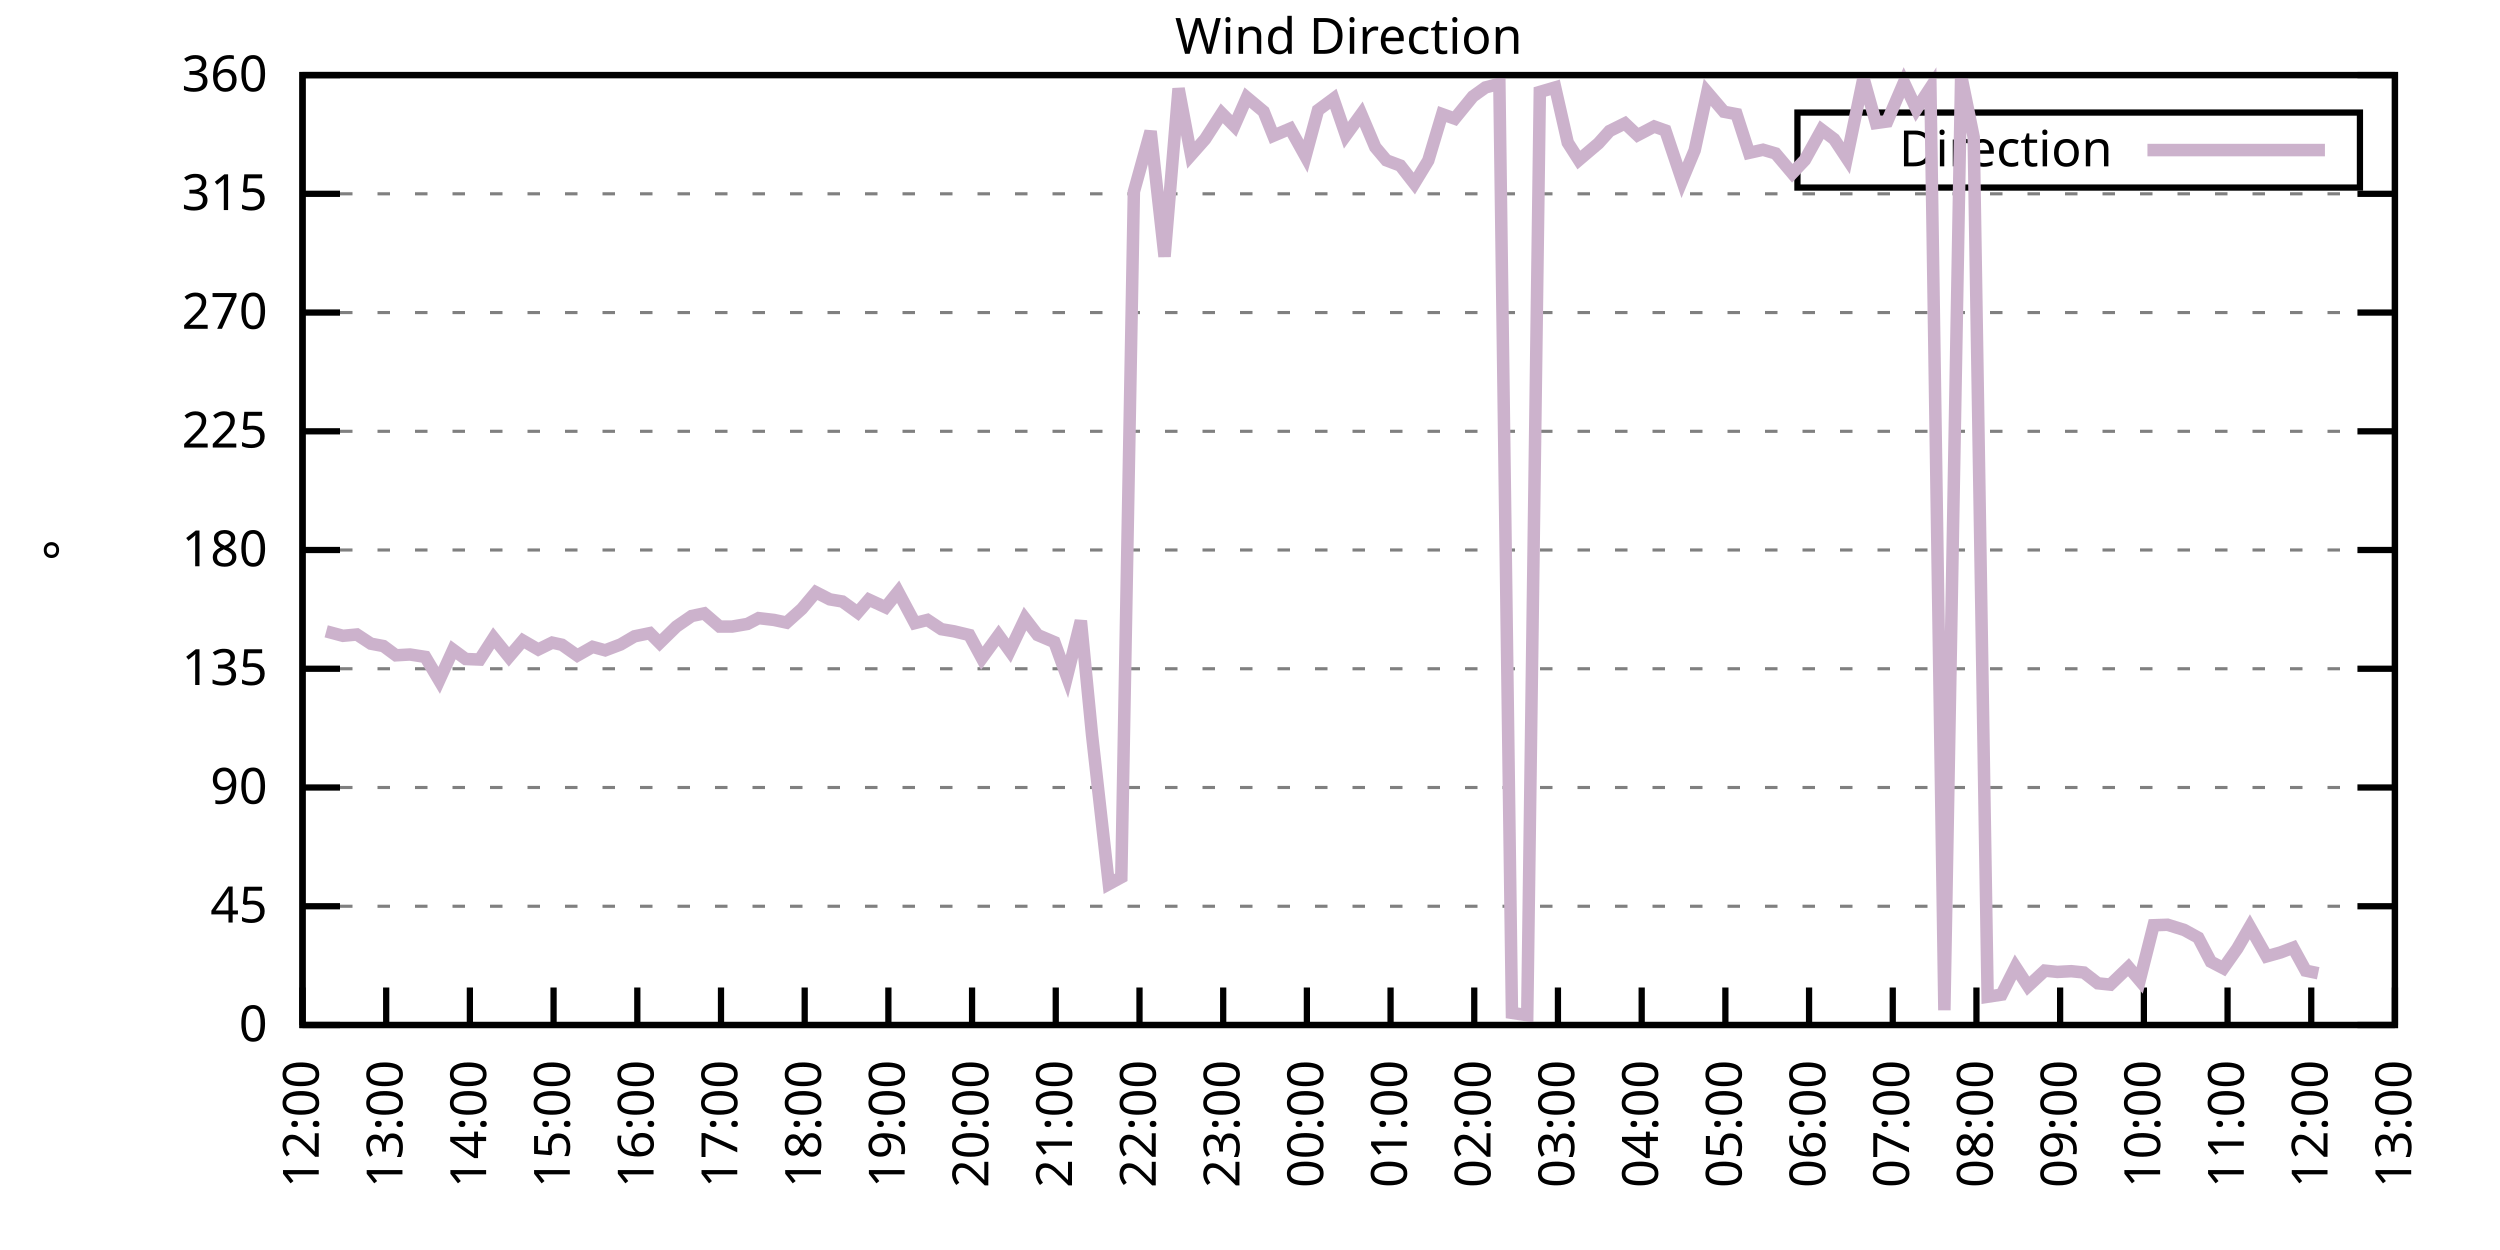
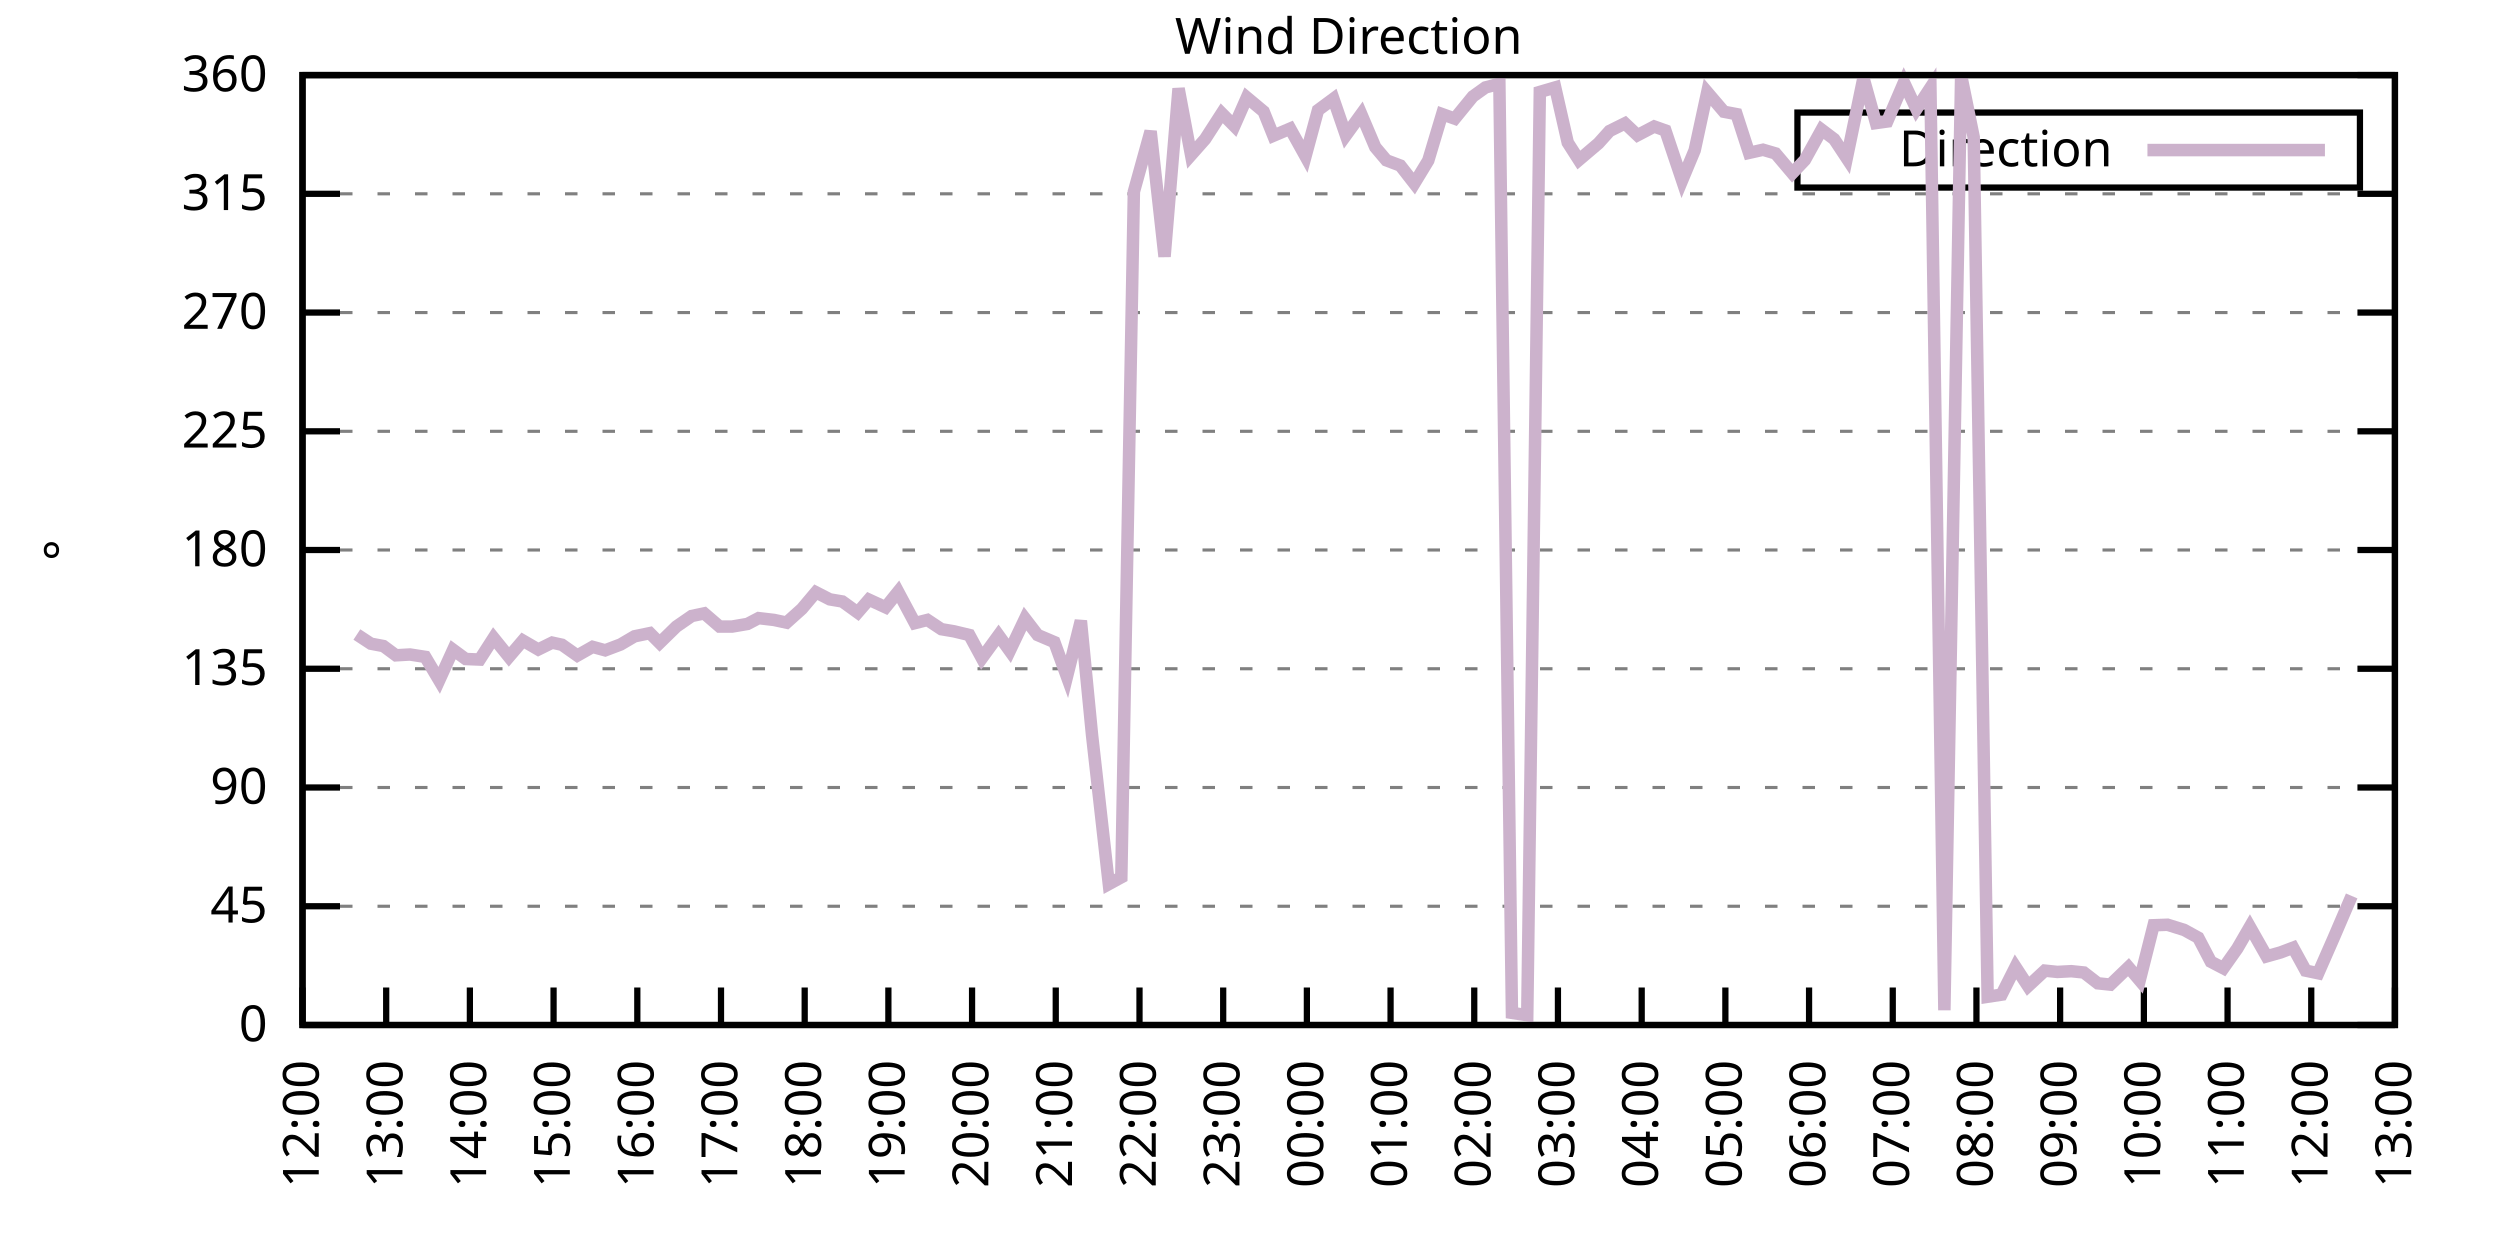
<svg xmlns="http://www.w3.org/2000/svg" xmlns:xlink="http://www.w3.org/1999/xlink" width="400" height="200" viewBox="0 0 400 200">
  <g id="gnuplot_canvas">
    <rect x="0" y="0" width="400" height="200" fill="none" />
    <defs>
      <circle id="gpDot" r="0.5" stroke-width="0.5" stroke="currentColor" />
      <path id="gpPt0" stroke-width="0.333" stroke="currentColor" d="M-1,0 h2 M0,-1 v2" />
      <path id="gpPt1" stroke-width="0.333" stroke="currentColor" d="M-1,-1 L1,1 M1,-1 L-1,1" />
      <path id="gpPt2" stroke-width="0.333" stroke="currentColor" d="M-1,0 L1,0 M0,-1 L0,1 M-1,-1 L1,1 M-1,1 L1,-1" />
      <rect id="gpPt3" stroke-width="0.333" stroke="currentColor" x="-1" y="-1" width="2" height="2" />
      <rect id="gpPt4" stroke-width="0.333" stroke="currentColor" fill="currentColor" x="-1" y="-1" width="2" height="2" />
      <circle id="gpPt5" stroke-width="0.333" stroke="currentColor" cx="0" cy="0" r="1" />
      <use xlink:href="#gpPt5" id="gpPt6" fill="currentColor" stroke="none" />
      <path id="gpPt7" stroke-width="0.333" stroke="currentColor" d="M0,-1.33 L-1.33,0.67 L1.33,0.67 z" />
      <use xlink:href="#gpPt7" id="gpPt8" fill="currentColor" stroke="none" />
      <use xlink:href="#gpPt7" id="gpPt9" stroke="currentColor" transform="rotate(180)" />
      <use xlink:href="#gpPt9" id="gpPt10" fill="currentColor" stroke="none" />
      <use xlink:href="#gpPt3" id="gpPt11" stroke="currentColor" transform="rotate(45)" />
      <use xlink:href="#gpPt11" id="gpPt12" fill="currentColor" stroke="none" />
      <path id="gpPt13" stroke-width="0.333" stroke="currentColor" d="M0,1.330 L1.265,0.411 L0.782,-1.067 L-0.782,-1.076 L-1.265,0.411 z" />
      <use xlink:href="#gpPt13" id="gpPt14" fill="currentColor" stroke="none" />
      <filter id="textbox" filterUnits="objectBoundingBox" x="0" y="0" height="1" width="1">
        <feFlood flood-color="white" flood-opacity="1" result="bgnd" />
        <feComposite in="SourceGraphic" in2="bgnd" operator="atop" />
      </filter>
      <filter id="greybox" filterUnits="objectBoundingBox" x="0" y="0" height="1" width="1">
        <feFlood flood-color="lightgrey" flood-opacity="1" result="grey" />
        <feComposite in="SourceGraphic" in2="grey" operator="atop" />
      </filter>
    </defs>
    <g fill="none" color="white" stroke="currentColor" stroke-width="1.00" stroke-linecap="butt" stroke-linejoin="miter">
</g>
    <g fill="none" color="black" stroke="currentColor" stroke-width="1.00" stroke-linecap="butt" stroke-linejoin="miter">
      <g stroke="none" shape-rendering="crispEdges">
        <polygon fill="rgb(255, 255, 255)" points="48.40,164.00 383.18,164.00 383.18,12.02 48.40,12.02 " />
      </g>
    </g>
    <g fill="none" color="black" stroke="currentColor" stroke-width="1.00" stroke-linecap="butt" stroke-linejoin="miter">
</g>
    <g fill="none" color="black" stroke="black" stroke-width="0.50" stroke-linecap="butt" stroke-linejoin="miter">
</g>
    <g fill="none" color="gray" stroke="currentColor" stroke-width="0.50" stroke-linecap="butt" stroke-linejoin="miter">
      <path stroke="gray" stroke-dasharray="2,4" class="gridline" d="M48.40,164.00 L383.19,164.00  " />
    </g>
    <g fill="none" color="gray" stroke="gray" stroke-width="1.00" stroke-linecap="butt" stroke-linejoin="miter">
</g>
    <g fill="none" color="black" stroke="currentColor" stroke-width="1.00" stroke-linecap="butt" stroke-linejoin="miter">
      <path stroke="black" d="M48.40,164.00 L54.40,164.00 M383.19,164.00 L377.19,164.00  " />
      <g transform="translate(42.80,166.60)" stroke="none" fill="black" font-family="Sans" font-size="8.00" text-anchor="end">
        <text>
          <tspan font-family="Sans"> 0</tspan>
        </text>
      </g>
    </g>
    <g fill="none" color="black" stroke="currentColor" stroke-width="1.00" stroke-linecap="butt" stroke-linejoin="miter">
</g>
    <g fill="none" color="black" stroke="black" stroke-width="0.50" stroke-linecap="butt" stroke-linejoin="miter">
</g>
    <g fill="none" color="gray" stroke="currentColor" stroke-width="0.50" stroke-linecap="butt" stroke-linejoin="miter">
      <path stroke="gray" stroke-dasharray="2,4" class="gridline" d="M48.40,145.00 L383.19,145.00  " />
    </g>
    <g fill="none" color="gray" stroke="gray" stroke-width="1.00" stroke-linecap="butt" stroke-linejoin="miter">
</g>
    <g fill="none" color="black" stroke="currentColor" stroke-width="1.00" stroke-linecap="butt" stroke-linejoin="miter">
      <path stroke="black" d="M48.40,145.00 L54.40,145.00 M383.19,145.00 L377.19,145.00  " />
      <g transform="translate(42.80,147.60)" stroke="none" fill="black" font-family="Sans" font-size="8.00" text-anchor="end">
        <text>
          <tspan font-family="Sans"> 45</tspan>
        </text>
      </g>
    </g>
    <g fill="none" color="black" stroke="currentColor" stroke-width="1.00" stroke-linecap="butt" stroke-linejoin="miter">
</g>
    <g fill="none" color="black" stroke="black" stroke-width="0.50" stroke-linecap="butt" stroke-linejoin="miter">
</g>
    <g fill="none" color="gray" stroke="currentColor" stroke-width="0.50" stroke-linecap="butt" stroke-linejoin="miter">
      <path stroke="gray" stroke-dasharray="2,4" class="gridline" d="M48.40,126.00 L383.19,126.00  " />
    </g>
    <g fill="none" color="gray" stroke="gray" stroke-width="1.00" stroke-linecap="butt" stroke-linejoin="miter">
</g>
    <g fill="none" color="black" stroke="currentColor" stroke-width="1.00" stroke-linecap="butt" stroke-linejoin="miter">
      <path stroke="black" d="M48.40,126.00 L54.40,126.00 M383.19,126.00 L377.19,126.00  " />
      <g transform="translate(42.80,128.60)" stroke="none" fill="black" font-family="Sans" font-size="8.00" text-anchor="end">
        <text>
          <tspan font-family="Sans"> 90</tspan>
        </text>
      </g>
    </g>
    <g fill="none" color="black" stroke="currentColor" stroke-width="1.00" stroke-linecap="butt" stroke-linejoin="miter">
</g>
    <g fill="none" color="black" stroke="black" stroke-width="0.50" stroke-linecap="butt" stroke-linejoin="miter">
</g>
    <g fill="none" color="gray" stroke="currentColor" stroke-width="0.50" stroke-linecap="butt" stroke-linejoin="miter">
      <path stroke="gray" stroke-dasharray="2,4" class="gridline" d="M48.40,107.00 L383.19,107.00  " />
    </g>
    <g fill="none" color="gray" stroke="gray" stroke-width="1.00" stroke-linecap="butt" stroke-linejoin="miter">
</g>
    <g fill="none" color="black" stroke="currentColor" stroke-width="1.00" stroke-linecap="butt" stroke-linejoin="miter">
      <path stroke="black" d="M48.40,107.00 L54.40,107.00 M383.19,107.00 L377.19,107.00  " />
      <g transform="translate(42.80,109.60)" stroke="none" fill="black" font-family="Sans" font-size="8.00" text-anchor="end">
        <text>
          <tspan font-family="Sans"> 135</tspan>
        </text>
      </g>
    </g>
    <g fill="none" color="black" stroke="currentColor" stroke-width="1.00" stroke-linecap="butt" stroke-linejoin="miter">
</g>
    <g fill="none" color="black" stroke="black" stroke-width="0.50" stroke-linecap="butt" stroke-linejoin="miter">
</g>
    <g fill="none" color="gray" stroke="currentColor" stroke-width="0.50" stroke-linecap="butt" stroke-linejoin="miter">
      <path stroke="gray" stroke-dasharray="2,4" class="gridline" d="M48.40,88.00 L383.19,88.00  " />
    </g>
    <g fill="none" color="gray" stroke="gray" stroke-width="1.00" stroke-linecap="butt" stroke-linejoin="miter">
</g>
    <g fill="none" color="black" stroke="currentColor" stroke-width="1.00" stroke-linecap="butt" stroke-linejoin="miter">
      <path stroke="black" d="M48.40,88.00 L54.40,88.00 M383.19,88.00 L377.19,88.00  " />
      <g transform="translate(42.80,90.60)" stroke="none" fill="black" font-family="Sans" font-size="8.00" text-anchor="end">
        <text>
          <tspan font-family="Sans"> 180</tspan>
        </text>
      </g>
    </g>
    <g fill="none" color="black" stroke="currentColor" stroke-width="1.00" stroke-linecap="butt" stroke-linejoin="miter">
</g>
    <g fill="none" color="black" stroke="black" stroke-width="0.50" stroke-linecap="butt" stroke-linejoin="miter">
</g>
    <g fill="none" color="gray" stroke="currentColor" stroke-width="0.50" stroke-linecap="butt" stroke-linejoin="miter">
      <path stroke="gray" stroke-dasharray="2,4" class="gridline" d="M48.40,69.01 L383.19,69.01  " />
    </g>
    <g fill="none" color="gray" stroke="gray" stroke-width="1.00" stroke-linecap="butt" stroke-linejoin="miter">
</g>
    <g fill="none" color="black" stroke="currentColor" stroke-width="1.00" stroke-linecap="butt" stroke-linejoin="miter">
      <path stroke="black" d="M48.40,69.01 L54.40,69.01 M383.19,69.01 L377.19,69.01  " />
      <g transform="translate(42.80,71.61)" stroke="none" fill="black" font-family="Sans" font-size="8.00" text-anchor="end">
        <text>
          <tspan font-family="Sans"> 225</tspan>
        </text>
      </g>
    </g>
    <g fill="none" color="black" stroke="currentColor" stroke-width="1.00" stroke-linecap="butt" stroke-linejoin="miter">
</g>
    <g fill="none" color="black" stroke="black" stroke-width="0.50" stroke-linecap="butt" stroke-linejoin="miter">
</g>
    <g fill="none" color="gray" stroke="currentColor" stroke-width="0.50" stroke-linecap="butt" stroke-linejoin="miter">
      <path stroke="gray" stroke-dasharray="2,4" class="gridline" d="M48.40,50.01 L383.19,50.01  " />
    </g>
    <g fill="none" color="gray" stroke="gray" stroke-width="1.00" stroke-linecap="butt" stroke-linejoin="miter">
</g>
    <g fill="none" color="black" stroke="currentColor" stroke-width="1.00" stroke-linecap="butt" stroke-linejoin="miter">
      <path stroke="black" d="M48.40,50.01 L54.40,50.01 M383.19,50.01 L377.19,50.01  " />
      <g transform="translate(42.80,52.61)" stroke="none" fill="black" font-family="Sans" font-size="8.00" text-anchor="end">
        <text>
          <tspan font-family="Sans"> 270</tspan>
        </text>
      </g>
    </g>
    <g fill="none" color="black" stroke="currentColor" stroke-width="1.00" stroke-linecap="butt" stroke-linejoin="miter">
</g>
    <g fill="none" color="black" stroke="black" stroke-width="0.50" stroke-linecap="butt" stroke-linejoin="miter">
</g>
    <g fill="none" color="gray" stroke="currentColor" stroke-width="0.50" stroke-linecap="butt" stroke-linejoin="miter">
      <path stroke="gray" stroke-dasharray="2,4" class="gridline" d="M48.40,31.01 L383.19,31.01  " />
    </g>
    <g fill="none" color="gray" stroke="gray" stroke-width="1.00" stroke-linecap="butt" stroke-linejoin="miter">
</g>
    <g fill="none" color="black" stroke="currentColor" stroke-width="1.00" stroke-linecap="butt" stroke-linejoin="miter">
      <path stroke="black" d="M48.40,31.01 L54.40,31.01 M383.19,31.01 L377.19,31.01  " />
      <g transform="translate(42.80,33.61)" stroke="none" fill="black" font-family="Sans" font-size="8.00" text-anchor="end">
        <text>
          <tspan font-family="Sans"> 315</tspan>
        </text>
      </g>
    </g>
    <g fill="none" color="black" stroke="currentColor" stroke-width="1.00" stroke-linecap="butt" stroke-linejoin="miter">
</g>
    <g fill="none" color="black" stroke="black" stroke-width="0.50" stroke-linecap="butt" stroke-linejoin="miter">
</g>
    <g fill="none" color="gray" stroke="currentColor" stroke-width="0.50" stroke-linecap="butt" stroke-linejoin="miter">
      <path stroke="gray" stroke-dasharray="2,4" class="gridline" d="M48.40,12.01 L383.19,12.01  " />
    </g>
    <g fill="none" color="gray" stroke="gray" stroke-width="1.00" stroke-linecap="butt" stroke-linejoin="miter">
</g>
    <g fill="none" color="black" stroke="currentColor" stroke-width="1.00" stroke-linecap="butt" stroke-linejoin="miter">
      <path stroke="black" d="M48.40,12.01 L54.40,12.01 M383.19,12.01 L377.19,12.01  " />
      <g transform="translate(42.80,14.61)" stroke="none" fill="black" font-family="Sans" font-size="8.00" text-anchor="end">
        <text>
          <tspan font-family="Sans"> 360</tspan>
        </text>
      </g>
    </g>
    <g fill="none" color="black" stroke="currentColor" stroke-width="1.00" stroke-linecap="butt" stroke-linejoin="miter">
      <path stroke="black" d="M48.40,164.00 L48.40,158.00  " />
      <g transform="translate(51.00,169.60) rotate(270.00)" stroke="none" fill="black" font-family="Sans" font-size="8.00" text-anchor="end">
        <text>
          <tspan font-family="Sans">12:00</tspan>
        </text>
      </g>
    </g>
    <g fill="none" color="black" stroke="currentColor" stroke-width="1.00" stroke-linecap="butt" stroke-linejoin="miter">
      <path stroke="black" d="M61.79,164.00 L61.79,158.00  " />
      <g transform="translate(64.39,169.60) rotate(270.00)" stroke="none" fill="black" font-family="Sans" font-size="8.00" text-anchor="end">
        <text>
          <tspan font-family="Sans">13:00</tspan>
        </text>
      </g>
    </g>
    <g fill="none" color="black" stroke="currentColor" stroke-width="1.00" stroke-linecap="butt" stroke-linejoin="miter">
      <path stroke="black" d="M75.18,164.00 L75.18,158.00  " />
      <g transform="translate(77.78,169.60) rotate(270.00)" stroke="none" fill="black" font-family="Sans" font-size="8.00" text-anchor="end">
        <text>
          <tspan font-family="Sans">14:00</tspan>
        </text>
      </g>
    </g>
    <g fill="none" color="black" stroke="currentColor" stroke-width="1.00" stroke-linecap="butt" stroke-linejoin="miter">
      <path stroke="black" d="M88.57,164.00 L88.57,158.00  " />
      <g transform="translate(91.17,169.60) rotate(270.00)" stroke="none" fill="black" font-family="Sans" font-size="8.00" text-anchor="end">
        <text>
          <tspan font-family="Sans">15:00</tspan>
        </text>
      </g>
    </g>
    <g fill="none" color="black" stroke="currentColor" stroke-width="1.00" stroke-linecap="butt" stroke-linejoin="miter">
      <path stroke="black" d="M101.97,164.00 L101.97,158.00  " />
      <g transform="translate(104.57,169.60) rotate(270.00)" stroke="none" fill="black" font-family="Sans" font-size="8.00" text-anchor="end">
        <text>
          <tspan font-family="Sans">16:00</tspan>
        </text>
      </g>
    </g>
    <g fill="none" color="black" stroke="currentColor" stroke-width="1.00" stroke-linecap="butt" stroke-linejoin="miter">
      <path stroke="black" d="M115.36,164.00 L115.36,158.00  " />
      <g transform="translate(117.96,169.60) rotate(270.00)" stroke="none" fill="black" font-family="Sans" font-size="8.00" text-anchor="end">
        <text>
          <tspan font-family="Sans">17:00</tspan>
        </text>
      </g>
    </g>
    <g fill="none" color="black" stroke="currentColor" stroke-width="1.00" stroke-linecap="butt" stroke-linejoin="miter">
      <path stroke="black" d="M128.75,164.00 L128.75,158.00  " />
      <g transform="translate(131.35,169.60) rotate(270.00)" stroke="none" fill="black" font-family="Sans" font-size="8.00" text-anchor="end">
        <text>
          <tspan font-family="Sans">18:00</tspan>
        </text>
      </g>
    </g>
    <g fill="none" color="black" stroke="currentColor" stroke-width="1.00" stroke-linecap="butt" stroke-linejoin="miter">
      <path stroke="black" d="M142.14,164.00 L142.14,158.00  " />
      <g transform="translate(144.74,169.60) rotate(270.00)" stroke="none" fill="black" font-family="Sans" font-size="8.00" text-anchor="end">
        <text>
          <tspan font-family="Sans">19:00</tspan>
        </text>
      </g>
    </g>
    <g fill="none" color="black" stroke="currentColor" stroke-width="1.00" stroke-linecap="butt" stroke-linejoin="miter">
      <path stroke="black" d="M155.53,164.00 L155.53,158.00  " />
      <g transform="translate(158.13,169.60) rotate(270.00)" stroke="none" fill="black" font-family="Sans" font-size="8.00" text-anchor="end">
        <text>
          <tspan font-family="Sans">20:00</tspan>
        </text>
      </g>
    </g>
    <g fill="none" color="black" stroke="currentColor" stroke-width="1.00" stroke-linecap="butt" stroke-linejoin="miter">
      <path stroke="black" d="M168.92,164.00 L168.92,158.00  " />
      <g transform="translate(171.52,169.60) rotate(270.00)" stroke="none" fill="black" font-family="Sans" font-size="8.00" text-anchor="end">
        <text>
          <tspan font-family="Sans">21:00</tspan>
        </text>
      </g>
    </g>
    <g fill="none" color="black" stroke="currentColor" stroke-width="1.00" stroke-linecap="butt" stroke-linejoin="miter">
      <path stroke="black" d="M182.32,164.00 L182.32,158.00  " />
      <g transform="translate(184.92,169.60) rotate(270.00)" stroke="none" fill="black" font-family="Sans" font-size="8.00" text-anchor="end">
        <text>
          <tspan font-family="Sans">22:00</tspan>
        </text>
      </g>
    </g>
    <g fill="none" color="black" stroke="currentColor" stroke-width="1.00" stroke-linecap="butt" stroke-linejoin="miter">
      <path stroke="black" d="M195.71,164.00 L195.71,158.00  " />
      <g transform="translate(198.31,169.60) rotate(270.00)" stroke="none" fill="black" font-family="Sans" font-size="8.00" text-anchor="end">
        <text>
          <tspan font-family="Sans">23:00</tspan>
        </text>
      </g>
    </g>
    <g fill="none" color="black" stroke="currentColor" stroke-width="1.00" stroke-linecap="butt" stroke-linejoin="miter">
      <path stroke="black" d="M209.10,164.00 L209.10,158.00  " />
      <g transform="translate(211.70,169.60) rotate(270.00)" stroke="none" fill="black" font-family="Sans" font-size="8.00" text-anchor="end">
        <text>
          <tspan font-family="Sans">00:00</tspan>
        </text>
      </g>
    </g>
    <g fill="none" color="black" stroke="currentColor" stroke-width="1.00" stroke-linecap="butt" stroke-linejoin="miter">
      <path stroke="black" d="M222.49,164.00 L222.49,158.00  " />
      <g transform="translate(225.09,169.60) rotate(270.00)" stroke="none" fill="black" font-family="Sans" font-size="8.00" text-anchor="end">
        <text>
          <tspan font-family="Sans">01:00</tspan>
        </text>
      </g>
    </g>
    <g fill="none" color="black" stroke="currentColor" stroke-width="1.00" stroke-linecap="butt" stroke-linejoin="miter">
      <path stroke="black" d="M235.88,164.00 L235.88,158.00  " />
      <g transform="translate(238.48,169.60) rotate(270.00)" stroke="none" fill="black" font-family="Sans" font-size="8.00" text-anchor="end">
        <text>
          <tspan font-family="Sans">02:00</tspan>
        </text>
      </g>
    </g>
    <g fill="none" color="black" stroke="currentColor" stroke-width="1.00" stroke-linecap="butt" stroke-linejoin="miter">
      <path stroke="black" d="M249.27,164.00 L249.27,158.00  " />
      <g transform="translate(251.87,169.60) rotate(270.00)" stroke="none" fill="black" font-family="Sans" font-size="8.00" text-anchor="end">
        <text>
          <tspan font-family="Sans">03:00</tspan>
        </text>
      </g>
    </g>
    <g fill="none" color="black" stroke="currentColor" stroke-width="1.00" stroke-linecap="butt" stroke-linejoin="miter">
      <path stroke="black" d="M262.67,164.00 L262.67,158.00  " />
      <g transform="translate(265.27,169.60) rotate(270.00)" stroke="none" fill="black" font-family="Sans" font-size="8.00" text-anchor="end">
        <text>
          <tspan font-family="Sans">04:00</tspan>
        </text>
      </g>
    </g>
    <g fill="none" color="black" stroke="currentColor" stroke-width="1.00" stroke-linecap="butt" stroke-linejoin="miter">
      <path stroke="black" d="M276.06,164.00 L276.06,158.00  " />
      <g transform="translate(278.66,169.60) rotate(270.00)" stroke="none" fill="black" font-family="Sans" font-size="8.00" text-anchor="end">
        <text>
          <tspan font-family="Sans">05:00</tspan>
        </text>
      </g>
    </g>
    <g fill="none" color="black" stroke="currentColor" stroke-width="1.00" stroke-linecap="butt" stroke-linejoin="miter">
      <path stroke="black" d="M289.45,164.00 L289.45,158.00  " />
      <g transform="translate(292.05,169.60) rotate(270.00)" stroke="none" fill="black" font-family="Sans" font-size="8.00" text-anchor="end">
        <text>
          <tspan font-family="Sans">06:00</tspan>
        </text>
      </g>
    </g>
    <g fill="none" color="black" stroke="currentColor" stroke-width="1.00" stroke-linecap="butt" stroke-linejoin="miter">
      <path stroke="black" d="M302.84,164.00 L302.84,158.00  " />
      <g transform="translate(305.44,169.60) rotate(270.00)" stroke="none" fill="black" font-family="Sans" font-size="8.00" text-anchor="end">
        <text>
          <tspan font-family="Sans">07:00</tspan>
        </text>
      </g>
    </g>
    <g fill="none" color="black" stroke="currentColor" stroke-width="1.00" stroke-linecap="butt" stroke-linejoin="miter">
      <path stroke="black" d="M316.23,164.00 L316.23,158.00  " />
      <g transform="translate(318.83,169.60) rotate(270.00)" stroke="none" fill="black" font-family="Sans" font-size="8.00" text-anchor="end">
        <text>
          <tspan font-family="Sans">08:00</tspan>
        </text>
      </g>
    </g>
    <g fill="none" color="black" stroke="currentColor" stroke-width="1.00" stroke-linecap="butt" stroke-linejoin="miter">
      <path stroke="black" d="M329.62,164.00 L329.62,158.00  " />
      <g transform="translate(332.22,169.60) rotate(270.00)" stroke="none" fill="black" font-family="Sans" font-size="8.00" text-anchor="end">
        <text>
          <tspan font-family="Sans">09:00</tspan>
        </text>
      </g>
    </g>
    <g fill="none" color="black" stroke="currentColor" stroke-width="1.00" stroke-linecap="butt" stroke-linejoin="miter">
      <path stroke="black" d="M343.02,164.00 L343.02,158.00  " />
      <g transform="translate(345.62,169.60) rotate(270.00)" stroke="none" fill="black" font-family="Sans" font-size="8.00" text-anchor="end">
        <text>
          <tspan font-family="Sans">10:00</tspan>
        </text>
      </g>
    </g>
    <g fill="none" color="black" stroke="currentColor" stroke-width="1.00" stroke-linecap="butt" stroke-linejoin="miter">
      <path stroke="black" d="M356.41,164.00 L356.41,158.00  " />
      <g transform="translate(359.01,169.60) rotate(270.00)" stroke="none" fill="black" font-family="Sans" font-size="8.00" text-anchor="end">
        <text>
          <tspan font-family="Sans">11:00</tspan>
        </text>
      </g>
    </g>
    <g fill="none" color="black" stroke="currentColor" stroke-width="1.00" stroke-linecap="butt" stroke-linejoin="miter">
      <path stroke="black" d="M369.80,164.00 L369.80,158.00  " />
      <g transform="translate(372.40,169.60) rotate(270.00)" stroke="none" fill="black" font-family="Sans" font-size="8.00" text-anchor="end">
        <text>
          <tspan font-family="Sans">12:00</tspan>
        </text>
      </g>
    </g>
    <g fill="none" color="black" stroke="currentColor" stroke-width="1.00" stroke-linecap="butt" stroke-linejoin="miter">
      <path stroke="black" d="M383.19,164.00 L383.19,158.00  " />
      <g transform="translate(385.79,169.60) rotate(270.00)" stroke="none" fill="black" font-family="Sans" font-size="8.00" text-anchor="end">
        <text>
          <tspan font-family="Sans">13:00</tspan>
        </text>
      </g>
    </g>
    <g fill="none" color="black" stroke="currentColor" stroke-width="1.00" stroke-linecap="butt" stroke-linejoin="miter">
</g>
    <g fill="none" color="black" stroke="currentColor" stroke-width="1.00" stroke-linecap="butt" stroke-linejoin="miter">
      <path stroke="black" d="M48.40,12.01 L48.40,164.00 L383.19,164.00 L383.19,12.01 L48.40,12.01 Z  " />
    </g>
    <g fill="none" color="black" stroke="currentColor" stroke-width="1.00" stroke-linecap="butt" stroke-linejoin="miter">
</g>
    <g fill="none" color="black" stroke="currentColor" stroke-width="1.00" stroke-linecap="butt" stroke-linejoin="miter">
      <path stroke="black" d="M287.59,30.01 L287.59,18.01 L377.59,18.01 L377.59,30.01 L287.59,30.01 Z  " />
    </g>
    <g id="Wind_direction_plot_1">
      <g fill="none" color="white" stroke="black" stroke-width="2.00" stroke-linecap="butt" stroke-linejoin="miter">
</g>
      <g fill="none" color="black" stroke="currentColor" stroke-width="2.00" stroke-linecap="butt" stroke-linejoin="miter">
        <g transform="translate(337.99,26.61)" stroke="none" fill="black" font-family="Sans" font-size="8.00" text-anchor="end">
          <text>
            <tspan font-family="Sans">Direction</tspan>
          </text>
        </g>
      </g>
      <g fill="none" color="black" stroke="currentColor" stroke-width="2.00" stroke-linecap="butt" stroke-linejoin="miter">
-         <path stroke="rgb(204, 178, 204)" d="M343.59,24.01 L371.99,24.01 M52.19,101.01 L54.87,101.73 L57.10,101.52 L59.34,102.99 L61.35,103.37 L63.35,104.85   L65.59,104.72 L68.04,105.10 L70.27,108.86 L72.50,103.96 L74.51,105.44 L76.75,105.53 L78.98,102.06 L81.43,105.10   L83.66,102.49 L86.12,103.92 L88.35,102.82 L89.91,103.16 L92.37,104.89 L94.82,103.50 L96.83,104.05 L99.29,103.12   L101.52,101.81 L103.98,101.30 L105.54,102.87 L108.22,100.25 L110.67,98.56 L112.68,98.14 L115.13,100.25 L117.14,100.25   L119.60,99.83 L121.38,98.90 L123.84,99.19 L125.85,99.62 L128.30,97.42 L130.54,94.76 L132.77,95.90 L134.78,96.24   L137.23,98.01 L139.02,95.94 L141.69,97.17 L143.70,94.68 L146.38,99.70 L148.39,99.19 L150.62,100.67 L152.63,101.01   L155.09,101.60 L157.10,105.31 L159.77,101.64 L161.56,104.13 L164.01,98.98 L166.02,101.60 L168.70,102.74 L170.71,108.27   L172.94,99.32 L174.73,117.64 L177.41,141.45 L179.41,140.36 L181.42,30.67 L184.10,21.00 L186.33,41.06 L188.57,14.16   L190.57,24.80 L192.81,22.27 L195.48,18.13 L197.49,20.16 L199.50,15.60 L202.18,17.84 L203.74,21.72 L206.42,20.58   L208.88,25.01 L210.88,17.63 L213.34,15.81 L215.35,21.64 L217.80,18.26 L220.04,23.54 L221.82,25.65 L224.05,26.49   L226.29,29.36 L228.52,25.69 L230.75,18.26 L232.76,18.98 L235.66,15.43 L237.67,13.99 L239.90,13.40 L241.91,162.06   L244.36,162.44 L246.37,14.71 L248.83,13.99 L250.84,22.82 L252.62,25.60 L255.75,22.94 L257.53,20.96 L259.99,19.74   L262.00,21.64 L264.67,20.24 L266.46,20.88 L269.14,28.86 L271.15,24.04 L273.16,14.75 L275.83,17.88 L277.84,18.26   L279.85,24.46 L282.08,23.96 L284.09,24.55 L286.77,27.72 L288.78,25.60 L291.46,20.75 L293.47,22.27 L295.48,25.31   L298.15,12.47 L300.16,19.69 L301.95,19.44 L304.63,13.19 L306.63,17.46 L308.87,14.04 L311.10,161.64 L313.78,12.09   L315.79,21.93 L318.02,159.48 L320.25,159.14 L322.48,154.71 L324.49,157.79 L327.17,155.30 L329.18,155.51 L331.41,155.39   L333.42,155.60 L335.65,157.33 L337.66,157.54 L340.56,154.75 L342.35,156.86 L344.58,148.04 L346.81,147.96 L349.49,148.80   L351.72,150.03 L353.73,153.87 L355.74,154.92 L357.97,151.76 L359.98,148.29 L362.66,153.02 L364.89,152.39 L366.90,151.63   L368.91,155.30 L370.91,155.72  " />
+         <path stroke="rgb(204, 178, 204)" d="M343.59,24.01 L371.99,24.01 M57.10,101.52 L59.34,102.99 L61.35,103.37 L63.35,104.85 L65.59,104.72 L68.04,105.10   L70.27,108.86 L72.50,103.96 L74.51,105.44 L76.75,105.53 L78.98,102.06 L81.43,105.10 L83.66,102.49 L86.12,103.92   L88.35,102.82 L89.91,103.16 L92.37,104.89 L94.82,103.50 L96.83,104.05 L99.29,103.12 L101.52,101.81 L103.98,101.30   L105.54,102.87 L108.22,100.25 L110.67,98.56 L112.68,98.14 L115.13,100.25 L117.14,100.25 L119.60,99.83 L121.38,98.90   L123.84,99.19 L125.85,99.62 L128.30,97.42 L130.54,94.76 L132.77,95.90 L134.78,96.24 L137.23,98.01 L139.02,95.94   L141.69,97.17 L143.70,94.68 L146.38,99.70 L148.39,99.19 L150.62,100.67 L152.63,101.01 L155.09,101.60 L157.10,105.31   L159.77,101.64 L161.56,104.13 L164.01,98.98 L166.02,101.60 L168.70,102.74 L170.71,108.27 L172.94,99.32 L174.73,117.64   L177.41,141.45 L179.41,140.36 L181.42,30.67 L184.10,21.00 L186.33,41.06 L188.57,14.16 L190.57,24.80 L192.81,22.27   L195.48,18.13 L197.49,20.16 L199.50,15.60 L202.18,17.84 L203.74,21.72 L206.42,20.58 L208.88,25.01 L210.88,17.63   L213.34,15.81 L215.35,21.64 L217.80,18.26 L220.04,23.54 L221.82,25.65 L224.05,26.49 L226.29,29.36 L228.52,25.69   L230.75,18.26 L232.76,18.98 L235.66,15.43 L237.67,13.99 L239.90,13.40 L241.91,162.06 L244.36,162.44 L246.37,14.71   L248.83,13.99 L250.84,22.82 L252.62,25.60 L255.75,22.94 L257.53,20.96 L259.99,19.74 L262.00,21.64 L264.67,20.24   L266.46,20.88 L269.14,28.86 L271.15,24.04 L273.16,14.75 L275.83,17.88 L277.84,18.26 L279.85,24.46 L282.08,23.96   L284.09,24.55 L286.77,27.72 L288.78,25.60 L291.46,20.75 L293.47,22.27 L295.48,25.31 L298.15,12.47 L300.16,19.69   L301.95,19.44 L304.63,13.19 L306.63,17.46 L308.87,14.04 L311.10,161.64 L313.78,12.09 L315.79,21.93 L318.02,159.48   L320.25,159.14 L322.48,154.71 L324.49,157.79 L327.17,155.30 L329.18,155.51 L331.41,155.39 L333.42,155.60 L335.65,157.33   L337.66,157.54 L340.56,154.75 L342.35,156.86 L344.58,148.04 L346.81,147.96 L349.49,148.80 L351.72,150.03 L353.73,153.87   L355.74,154.92 L357.97,151.76 L359.98,148.29 L362.66,153.02 L364.89,152.39 L366.90,151.63 L368.91,155.30 L370.91,155.72   L373.37,150.11 L376.27,143.35  " />
      </g>
    </g>
    <g fill="none" color="black" stroke="currentColor" stroke-width="2.00" stroke-linecap="butt" stroke-linejoin="miter">
</g>
    <g fill="none" color="black" stroke="black" stroke-width="1.00" stroke-linecap="butt" stroke-linejoin="miter">
</g>
    <g fill="none" color="black" stroke="currentColor" stroke-width="1.00" stroke-linecap="butt" stroke-linejoin="miter">
      <path stroke="black" d="M48.40,12.01 L48.40,164.00 L383.19,164.00 L383.19,12.01 L48.40,12.01 Z  " />
      <g transform="translate(12.80,88.01) rotate(270.00)" stroke="none" fill="black" font-family="Sans" font-size="8.00" text-anchor="middle">
        <text>
          <tspan font-family="Sans">°</tspan>
        </text>
      </g>
    </g>
    <g fill="none" color="black" stroke="currentColor" stroke-width="1.00" stroke-linecap="butt" stroke-linejoin="miter">
</g>
    <g fill="none" color="black" stroke="currentColor" stroke-width="1.00" stroke-linecap="butt" stroke-linejoin="miter">
      <g transform="translate(215.79,8.61)" stroke="none" fill="black" font-family="Sans" font-size="8.00" text-anchor="middle">
        <text>
          <tspan font-family="Sans">Wind Direction</tspan>
        </text>
      </g>
    </g>
    <g fill="none" color="black" stroke="currentColor" stroke-width="1.00" stroke-linecap="butt" stroke-linejoin="miter">
</g>
  </g>
</svg>
